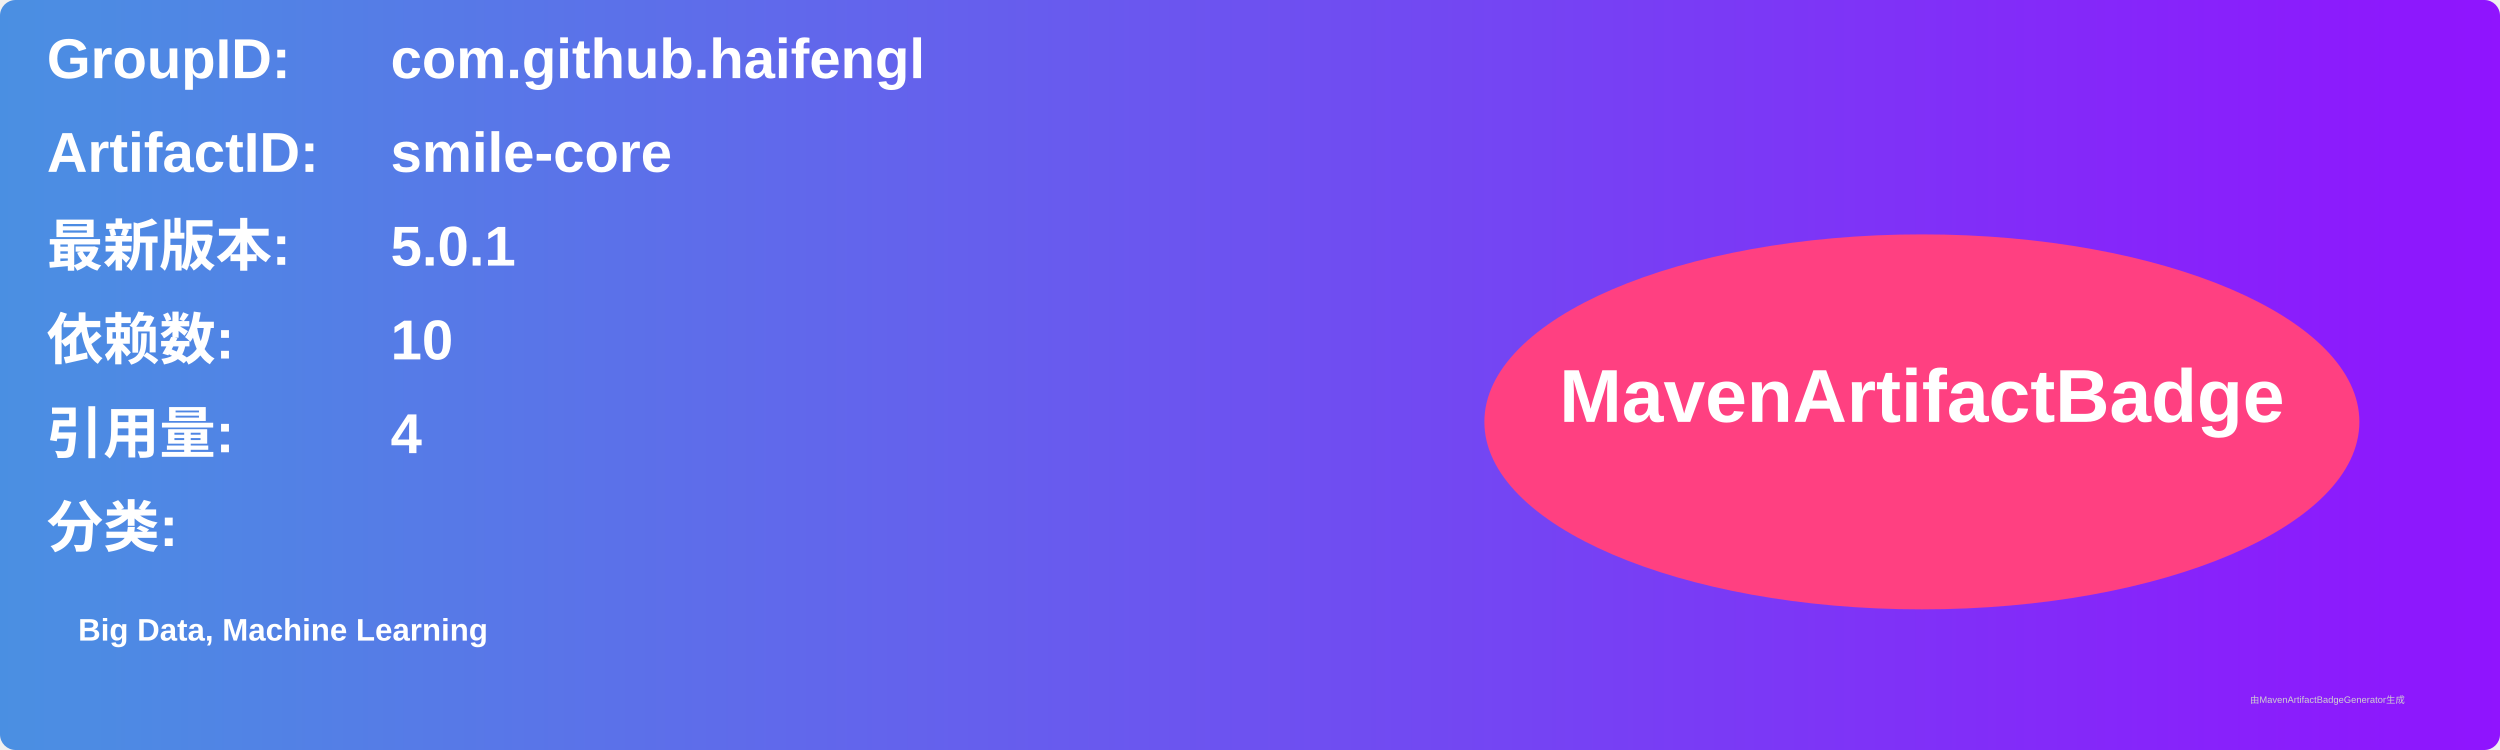
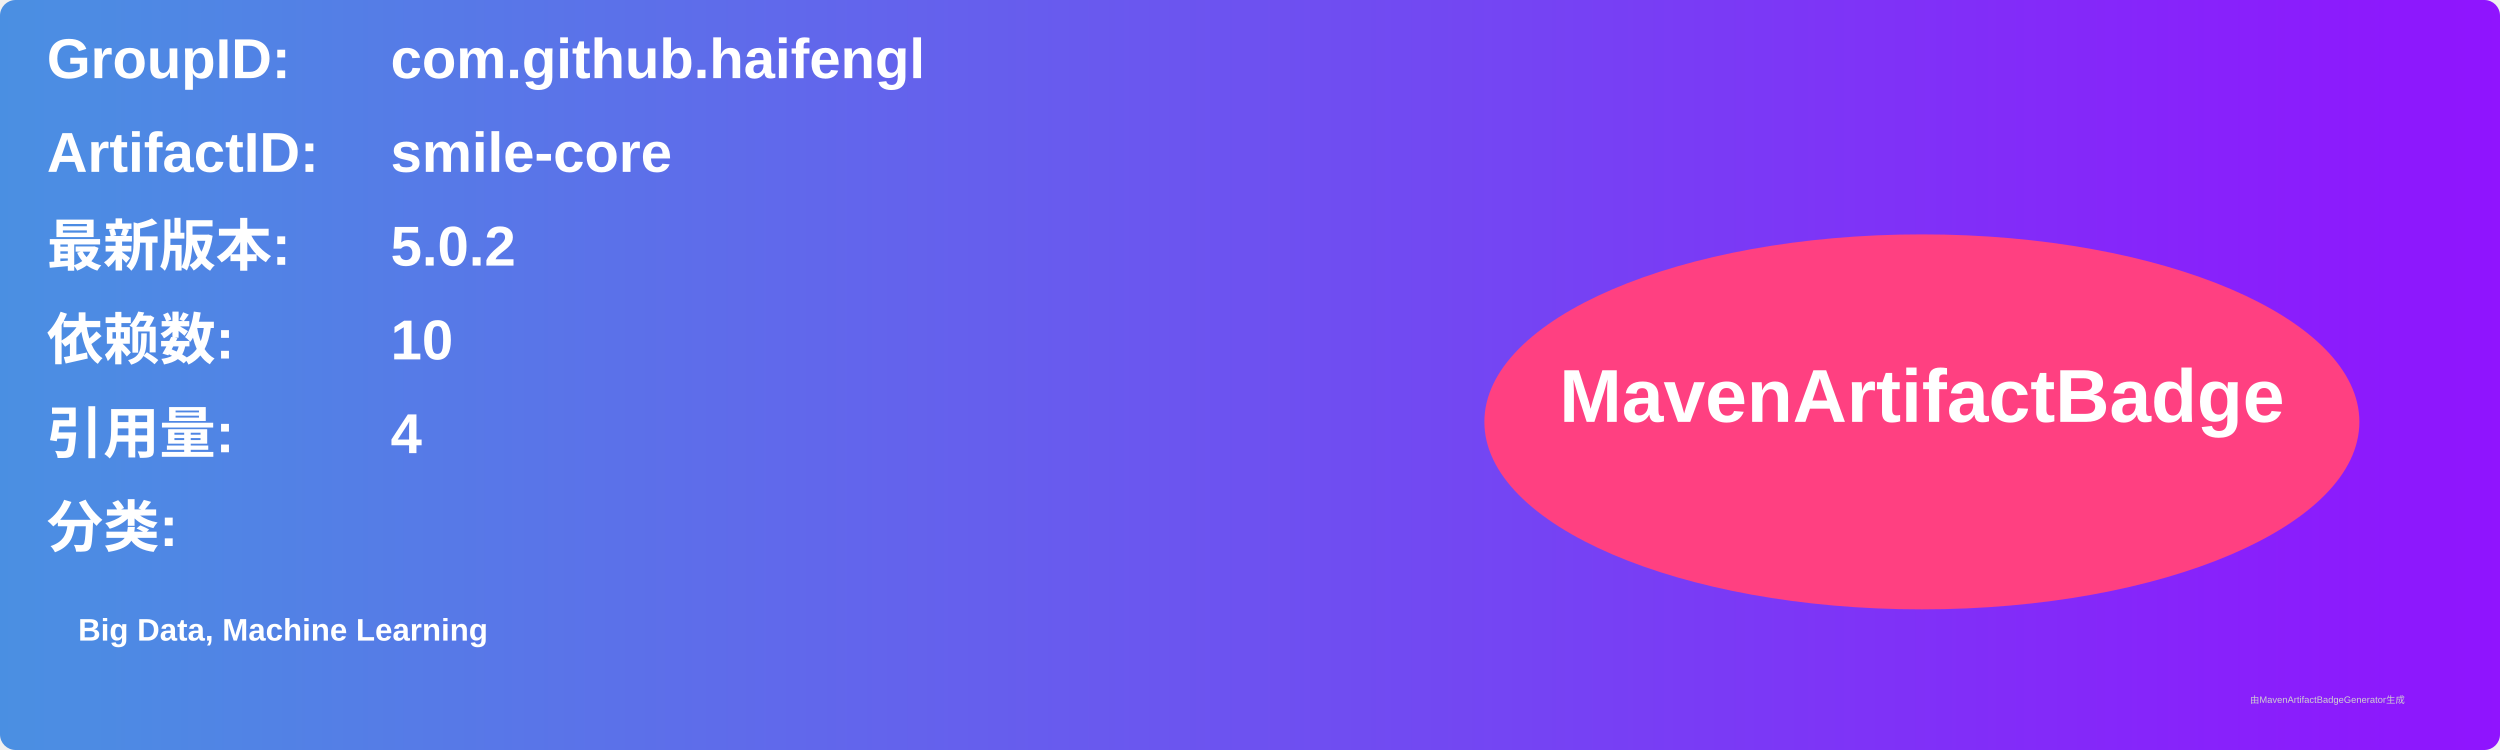
<svg xmlns="http://www.w3.org/2000/svg" width="800" height="240" viewBox="0 0 800 240">
  <linearGradient id="grad" x1="0%" y1="0%" x2="100%" y2="0%">
    <stop offset="0%" stop-color="#4a90e2" />
    <stop offset="100%" stop-color="#9013fe" />
  </linearGradient>
  <rect width="100%" height="100%" rx="5" ry="5" fill="url(#grad)" />
  <g transform="translate(15, 15)">
    <text x="0" y="10" font-family="Arial" font-size="18" fill="white" font-weight="bold" width="260">GroupID:</text>
    <text x="110" y="10" font-family="Arial" font-size="18" fill="white" font-weight="bold" width="460">com.github.haifengl</text>
    <text x="0" y="40" font-family="Arial" font-size="18" fill="white" font-weight="bold" width="260">ArtifactID:</text>
    <text x="110" y="40" font-family="Arial" font-size="18" fill="white" font-weight="bold" width="460">smile-core</text>
    <text x="0" y="70" font-family="Arial" font-size="18" fill="white" font-weight="bold">最新版本:</text>
    <text x="110" y="70" font-family="Arial" font-size="18" fill="white" font-weight="bold">
-       <tspan font-weight="bold">5.0.1</tspan>
+       <tspan font-weight="bold">5.0.2</tspan>
    </text>
    <text x="0" y="100" font-family="Arial" font-size="18" fill="white" font-weight="bold">依赖数: </text>
    <text x="110" y="100" font-family="Arial" font-size="18" fill="white">
      <tspan font-weight="bold">10</tspan>
    </text>
    <text x="0" y="130" font-family="Arial" font-size="18" fill="white" font-weight="bold">引用量: </text>
    <text x="110" y="130" font-family="Arial" font-size="18" fill="white">
      <tspan font-weight="bold">4</tspan>
    </text>
    <text x="0" y="160" font-family="Arial" font-size="18" fill="white" font-weight="bold">分类:</text>
    <text x="10" y="190" font-family="Arial" font-size="10" fill="white">
      <tspan font-weight="bold">Big Data, Machine Learning</tspan>
    </text>
    <ellipse cx="600" cy="120" rx="140" ry="60" fill="#ff4081" />
    <text x="600" y="120" text-anchor="middle" font-family="Arial" font-size="24" fill="white" font-weight="bold">MavenArtifactBadge</text>
  </g>
  <text x="720" y="225" font-family="Arial" font-size="3" fill="#d0d0d0">由MavenArtifactBadgeGenerator生成</text>
</svg>
